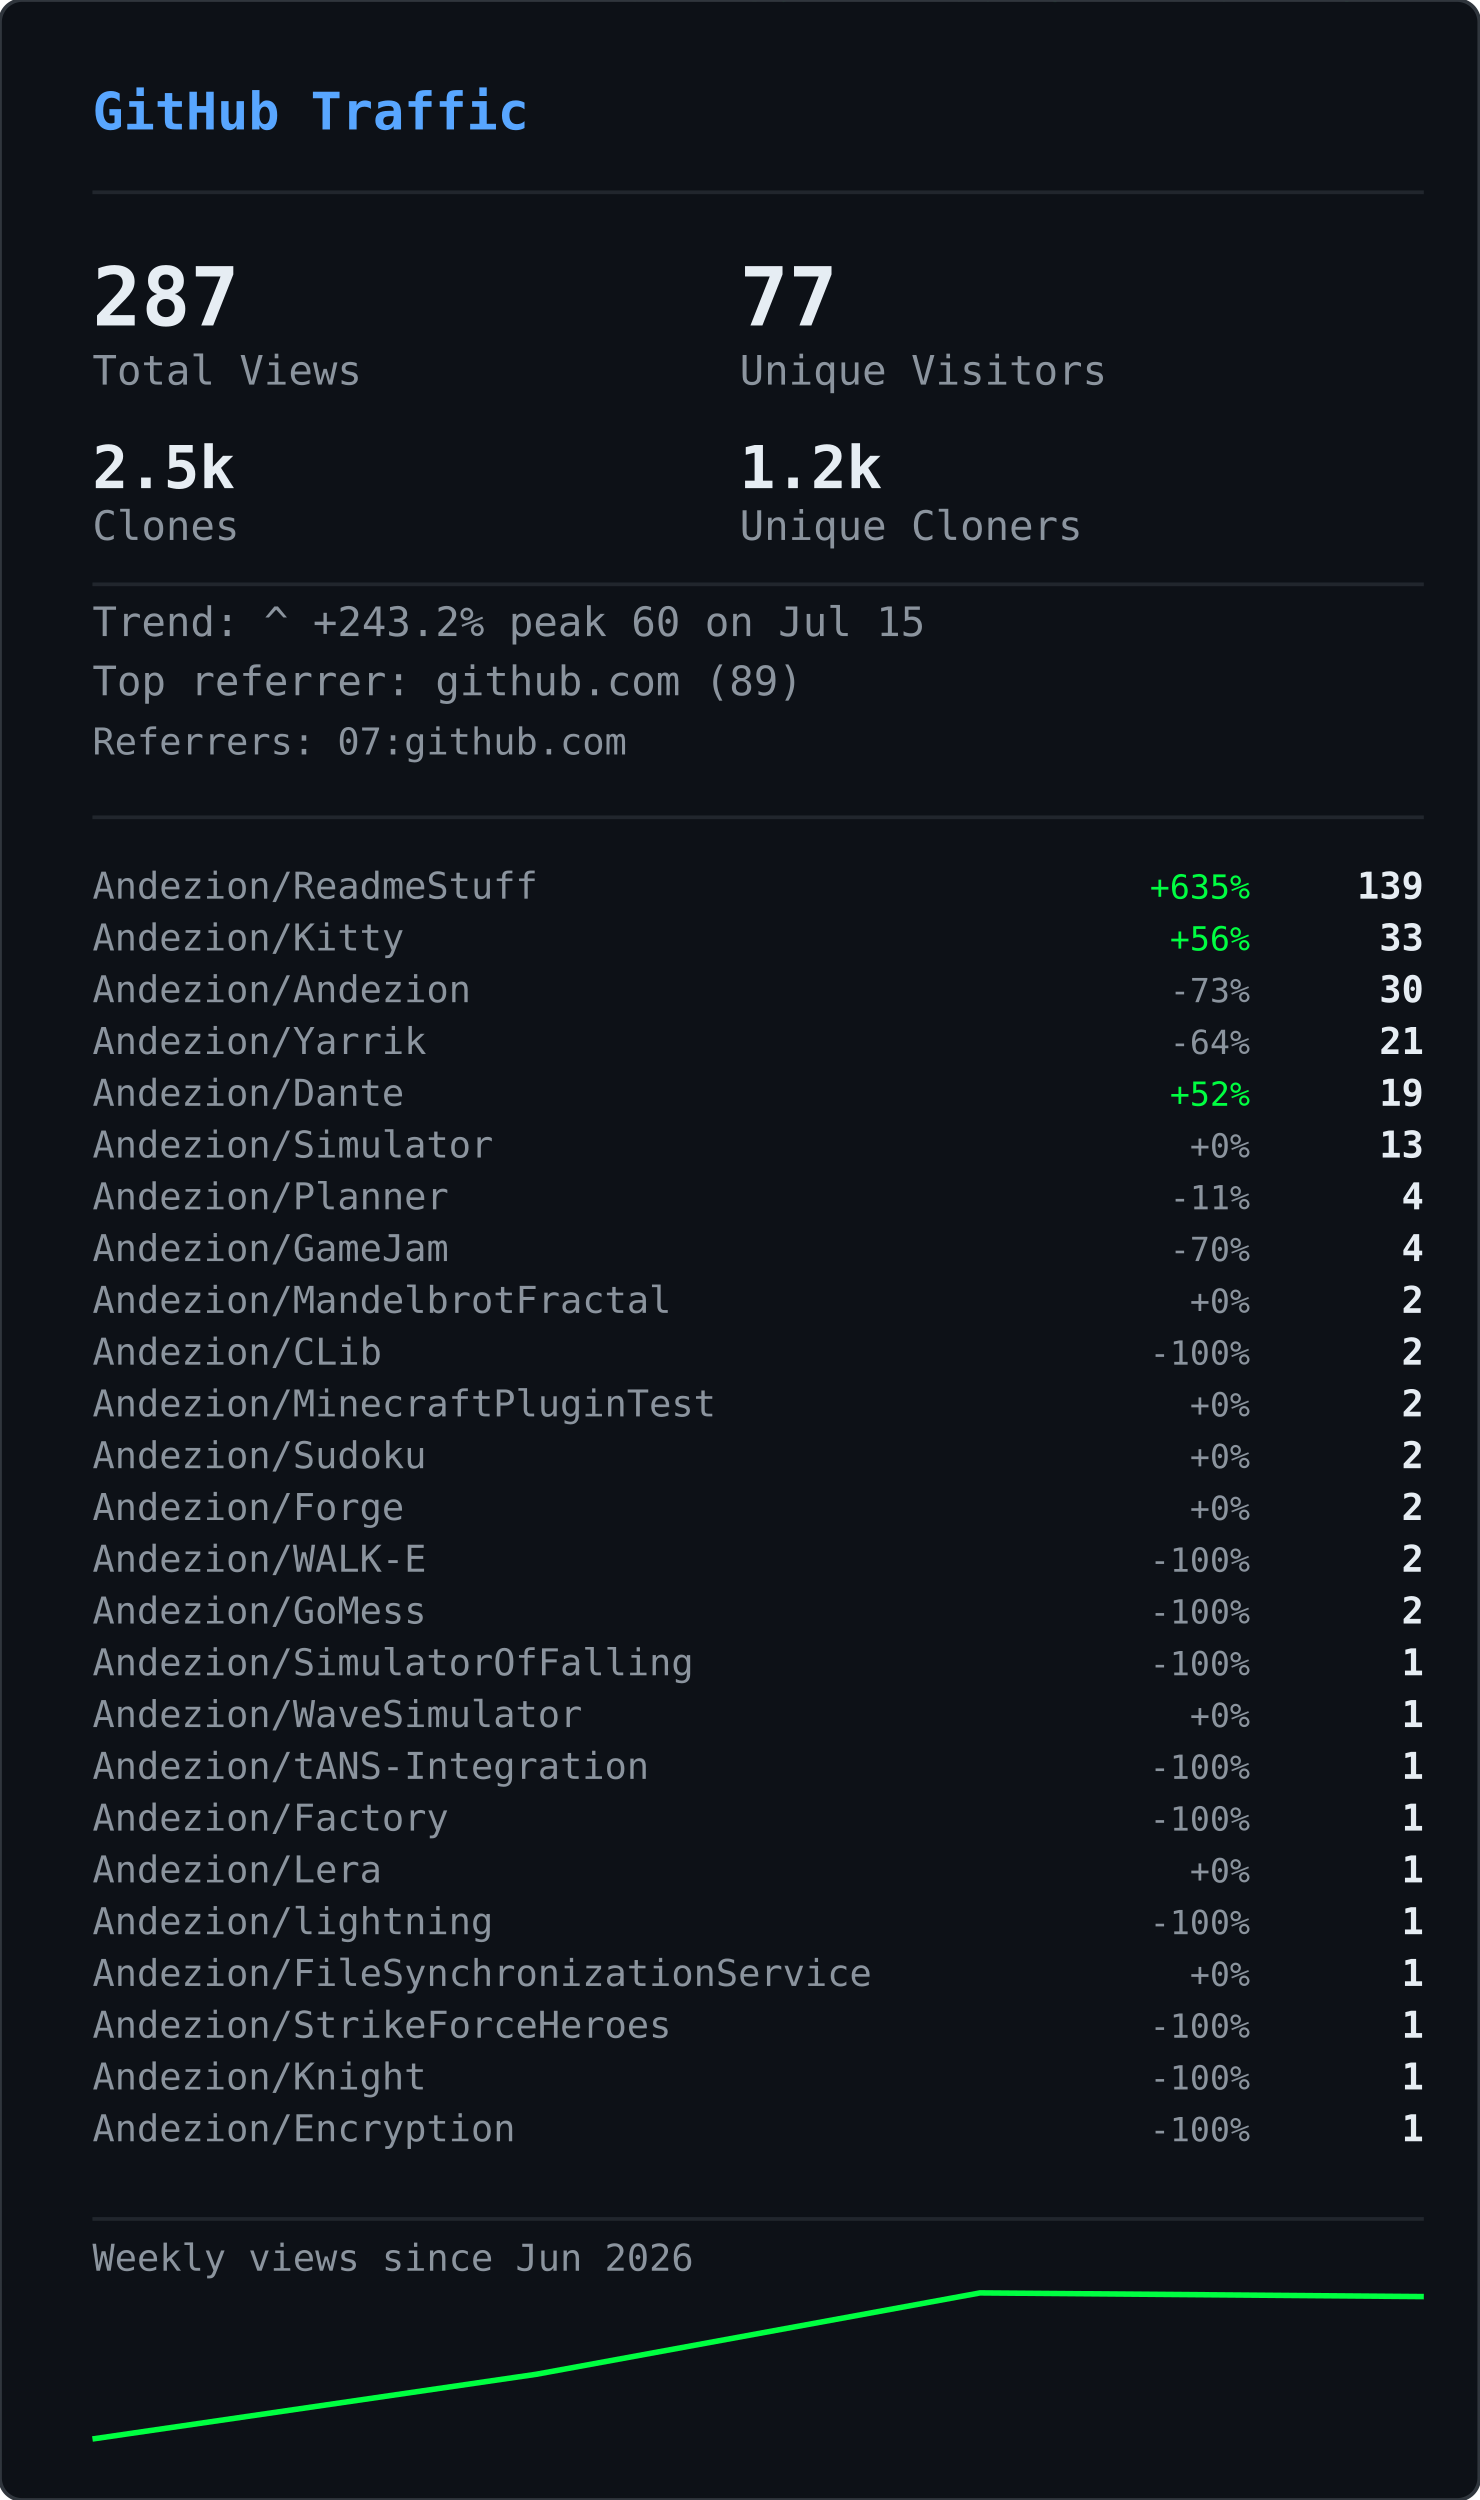
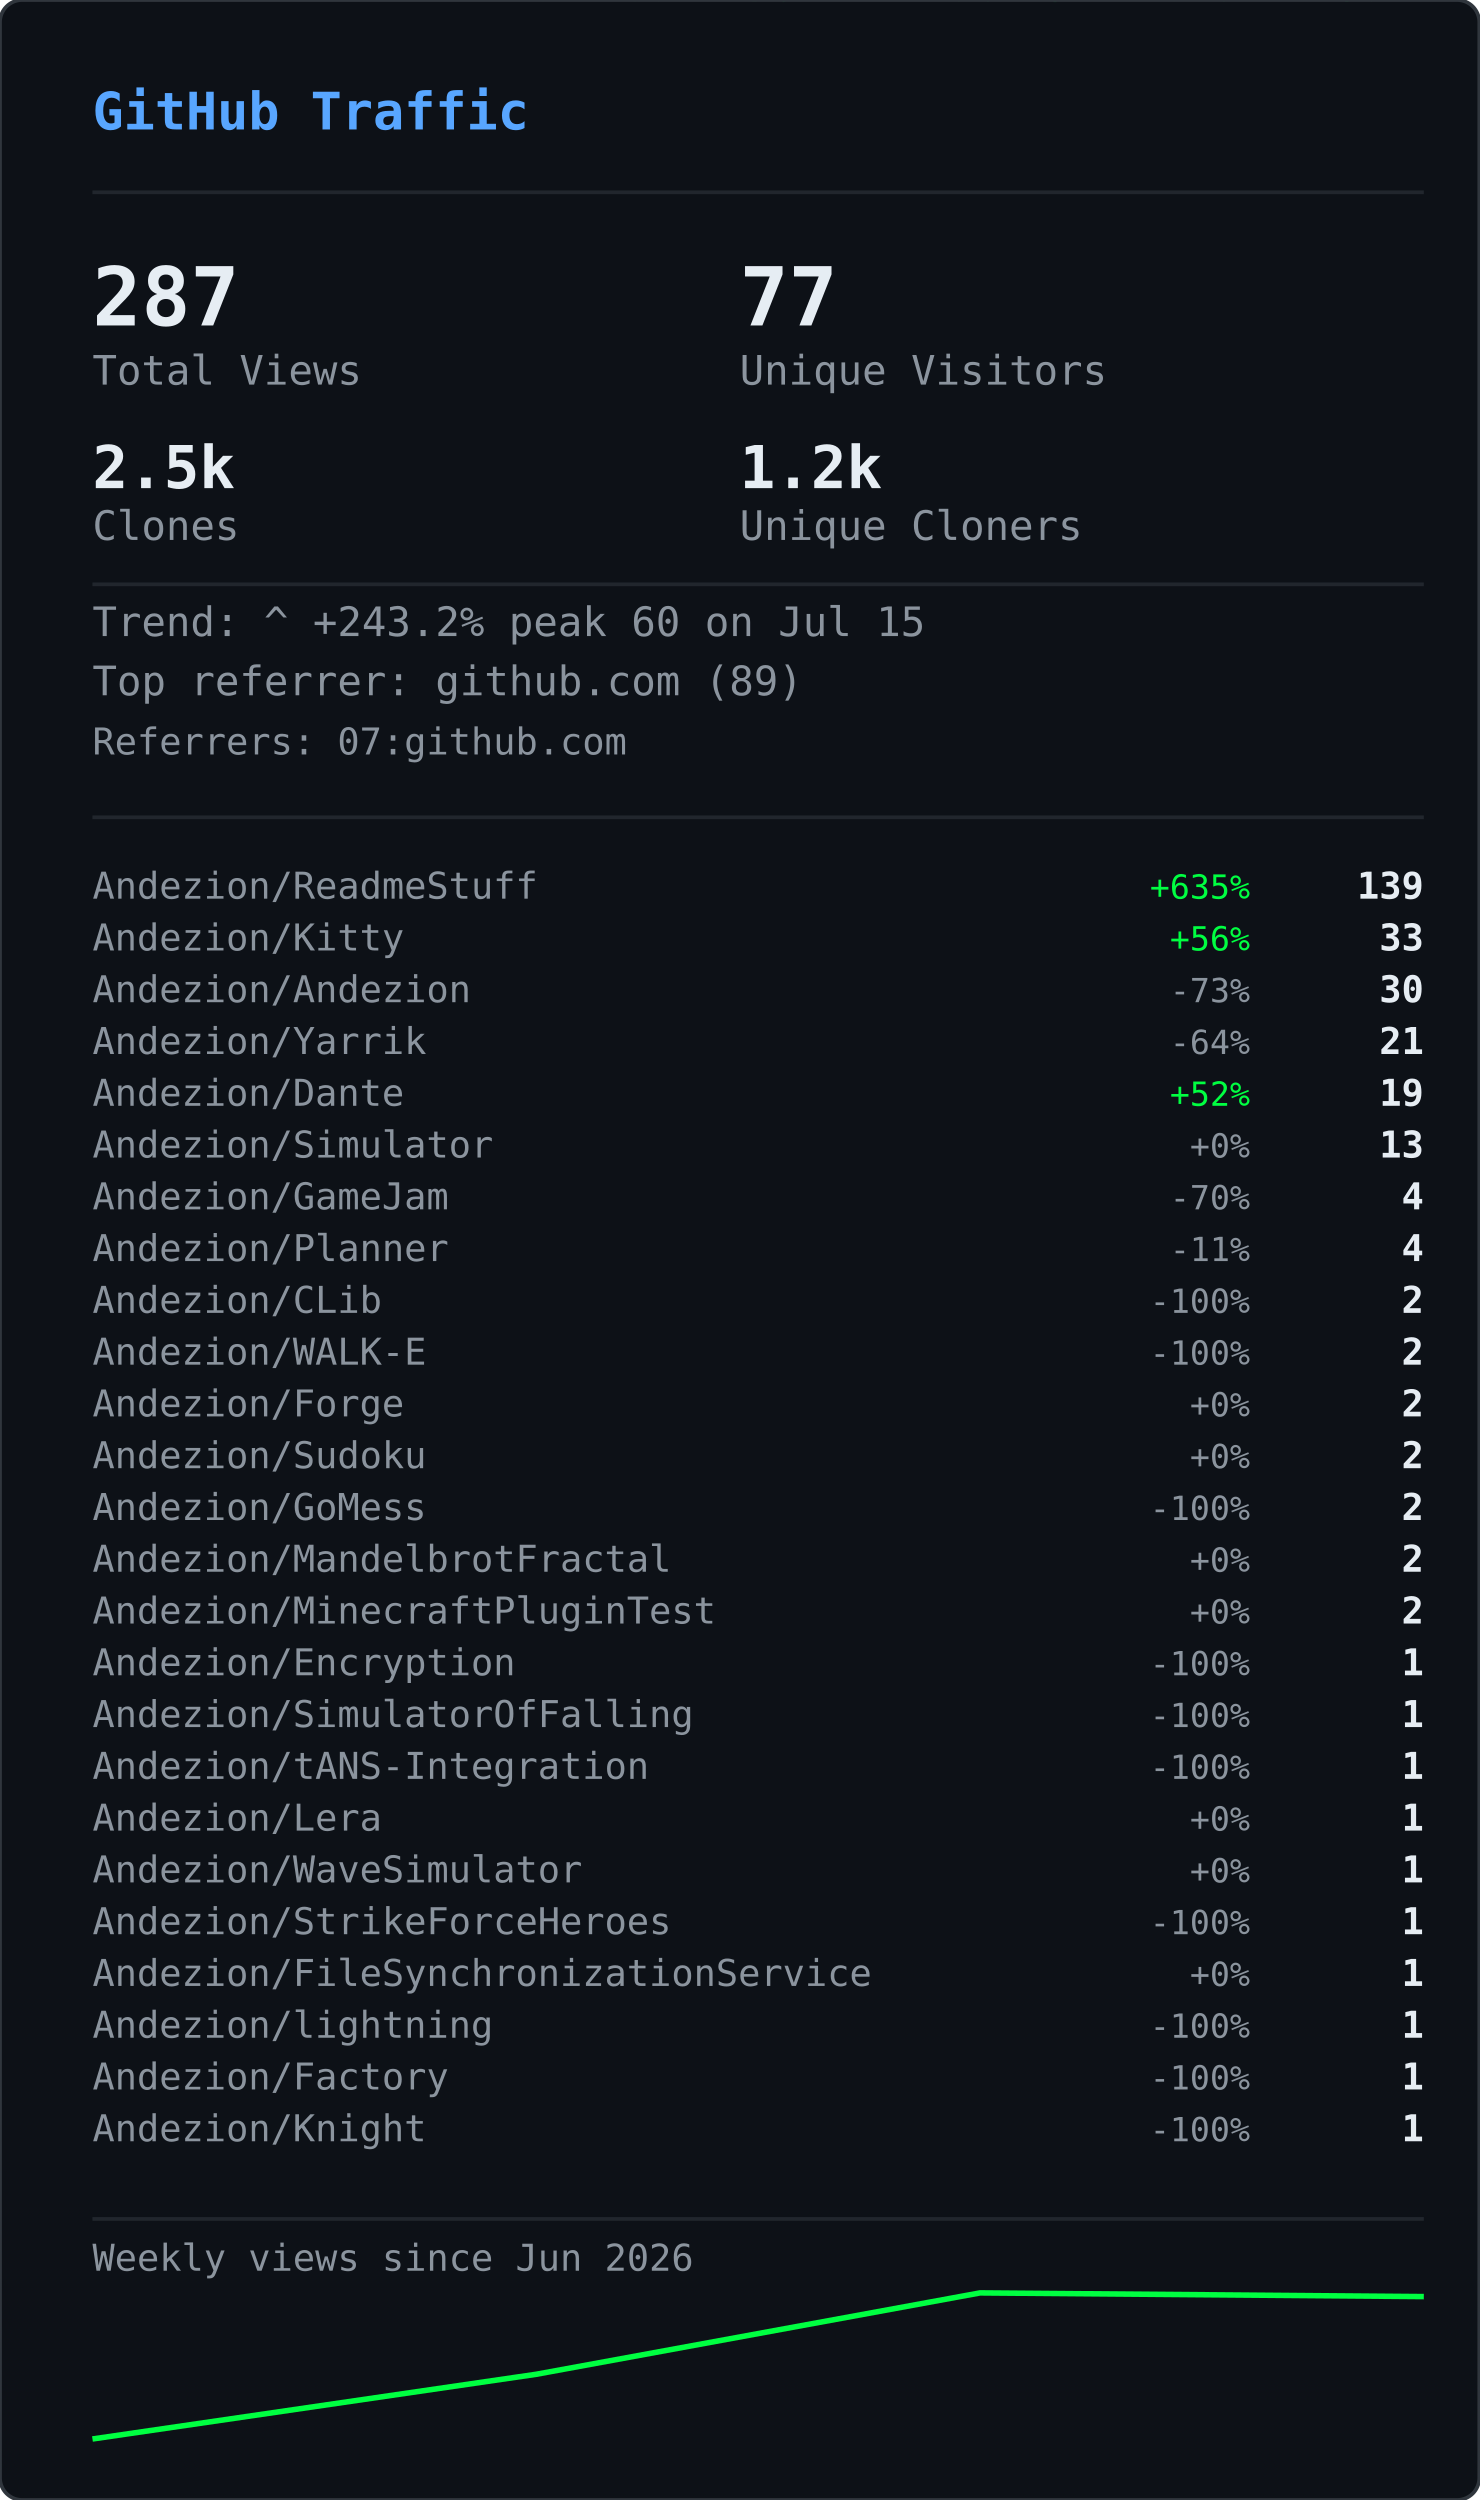
<svg xmlns="http://www.w3.org/2000/svg" width="400" height="676" viewBox="0 0 400 676">
  <defs>
    <clipPath id="gvs-clip">
      <rect width="400" height="676" rx="6" />
    </clipPath>
  </defs>
  <rect width="400" height="676" rx="6" fill="#0d1117" />
  <g clip-path="url(#gvs-clip)">
    <g opacity="0.22">
      <style>@keyframes gvs0{from{transform:translateY(-88px)}to{transform:translateY(690px)}}@keyframes gvs1{from{transform:translateY(-46px)}to{transform:translateY(690px)}}@keyframes gvs2{from{transform:translateY(-46px)}to{transform:translateY(690px)}}@keyframes gvs3{from{transform:translateY(-46px)}to{transform:translateY(690px)}}@keyframes gvs4{from{transform:translateY(-46px)}to{transform:translateY(690px)}}@keyframes gvs5{from{transform:translateY(-46px)}to{transform:translateY(690px)}}@keyframes gvs6{from{transform:translateY(-46px)}to{transform:translateY(690px)}}@keyframes gvs7{from{transform:translateY(-46px)}to{transform:translateY(690px)}}@keyframes gvs8{from{transform:translateY(-46px)}to{transform:translateY(690px)}}@keyframes gvs9{from{transform:translateY(-46px)}to{transform:translateY(690px)}}@keyframes gvs10{from{transform:translateY(-46px)}to{transform:translateY(690px)}}@keyframes gvs11{from{transform:translateY(-46px)}to{transform:translateY(690px)}}@keyframes gvs12{from{transform:translateY(-46px)}to{transform:translateY(690px)}}@keyframes gvs13{from{transform:translateY(-46px)}to{transform:translateY(690px)}}@keyframes gvs14{from{transform:translateY(-46px)}to{transform:translateY(690px)}}@keyframes gvs15{from{transform:translateY(-46px)}to{transform:translateY(690px)}}@keyframes gvs16{from{transform:translateY(-46px)}to{transform:translateY(690px)}}@keyframes gvs17{from{transform:translateY(-46px)}to{transform:translateY(690px)}}@keyframes gvs18{from{transform:translateY(-46px)}to{transform:translateY(690px)}}@keyframes gvs19{from{transform:translateY(-46px)}to{transform:translateY(690px)}}@keyframes gvs20{from{transform:translateY(-46px)}to{transform:translateY(690px)}}@keyframes gvs21{from{transform:translateY(-46px)}to{transform:translateY(690px)}}@keyframes gvs22{from{transform:translateY(-46px)}to{transform:translateY(690px)}}@keyframes gvs23{from{transform:translateY(-46px)}to{transform:translateY(690px)}}@keyframes gvs24{from{transform:translateY(-46px)}to{transform:translateY(690px)}}@keyframes gvs25{from{transform:translateY(-46px)}to{transform:translateY(690px)}}@keyframes gvs26{from{transform:translateY(-46px)}to{transform:translateY(690px)}}@keyframes gvs27{from{transform:translateY(-46px)}to{transform:translateY(690px)}}@keyframes gvs28{from{transform:translateY(-46px)}to{transform:translateY(690px)}}@keyframes gvs29{from{transform:translateY(-46px)}to{transform:translateY(690px)}}</style>
      <g style="animation:gvs0 1.67s linear infinite;animation-delay:-0.05s">
        <text x="296" y="0" font-family="monospace" font-size="12" fill="#00ff41">0</text>
        <text x="296" y="-14" font-family="monospace" font-size="12" fill="#00ff41" opacity="0.86">ﾂ</text>
        <text x="296" y="-28" font-family="monospace" font-size="12" fill="#00ff41" opacity="0.71">ｯ</text>
        <text x="296" y="-42" font-family="monospace" font-size="12" fill="#00ff41" opacity="0.57">ﾊ</text>
        <text x="296" y="-56" font-family="monospace" font-size="12" fill="#00ff41" opacity="0.43">ﾃ</text>
        <text x="296" y="-70" font-family="monospace" font-size="12" fill="#00ff41" opacity="0.29">ﾕ</text>
        <text x="296" y="-84" font-family="monospace" font-size="12" fill="#00ff41" opacity="0.14">ﾂ</text>
      </g>
      <g style="animation:gvs1 2.72s linear infinite;animation-delay:-1.68s">
        <text x="265" y="0" font-family="monospace" font-size="12" fill="#00ff41">ﾗ</text>
        <text x="265" y="-14" font-family="monospace" font-size="12" fill="#00ff41" opacity="0.75">ﾁ</text>
        <text x="265" y="-28" font-family="monospace" font-size="12" fill="#00ff41" opacity="0.50">ﾂ</text>
        <text x="265" y="-42" font-family="monospace" font-size="12" fill="#00ff41" opacity="0.25">ｳ</text>
      </g>
      <g style="animation:gvs2 3.03s linear infinite;animation-delay:-1.66s">
        <text x="209" y="0" font-family="monospace" font-size="12" fill="#00ff41">ｬ</text>
        <text x="209" y="-14" font-family="monospace" font-size="12" fill="#00ff41" opacity="0.75">ﾘ</text>
        <text x="209" y="-28" font-family="monospace" font-size="12" fill="#00ff41" opacity="0.50">1</text>
        <text x="209" y="-42" font-family="monospace" font-size="12" fill="#00ff41" opacity="0.25">ｬ</text>
      </g>
      <g style="animation:gvs3 2.69s linear infinite;animation-delay:-1.87s">
        <text x="281" y="0" font-family="monospace" font-size="12" fill="#00ff41">ｮ</text>
        <text x="281" y="-14" font-family="monospace" font-size="12" fill="#00ff41" opacity="0.75">ｴ</text>
        <text x="281" y="-28" font-family="monospace" font-size="12" fill="#00ff41" opacity="0.50">0</text>
        <text x="281" y="-42" font-family="monospace" font-size="12" fill="#00ff41" opacity="0.25">1</text>
      </g>
      <g style="animation:gvs4 2.88s linear infinite;animation-delay:-1.34s">
        <text x="353" y="0" font-family="monospace" font-size="12" fill="#00ff41">ｽ</text>
        <text x="353" y="-14" font-family="monospace" font-size="12" fill="#00ff41" opacity="0.75">4</text>
        <text x="353" y="-28" font-family="monospace" font-size="12" fill="#00ff41" opacity="0.50">ﾔ</text>
        <text x="353" y="-42" font-family="monospace" font-size="12" fill="#00ff41" opacity="0.25">5</text>
      </g>
      <g style="animation:gvs5 3.05s linear infinite;animation-delay:-2.98s">
        <text x="169" y="0" font-family="monospace" font-size="12" fill="#00ff41">ﾏ</text>
        <text x="169" y="-14" font-family="monospace" font-size="12" fill="#00ff41" opacity="0.75">ｮ</text>
        <text x="169" y="-28" font-family="monospace" font-size="12" fill="#00ff41" opacity="0.50">ｧ</text>
        <text x="169" y="-42" font-family="monospace" font-size="12" fill="#00ff41" opacity="0.25">ｩ</text>
      </g>
      <g style="animation:gvs6 3.03s linear infinite;animation-delay:-1.35s">
        <text x="113" y="0" font-family="monospace" font-size="12" fill="#00ff41">4</text>
        <text x="113" y="-14" font-family="monospace" font-size="12" fill="#00ff41" opacity="0.75">ﾈ</text>
        <text x="113" y="-28" font-family="monospace" font-size="12" fill="#00ff41" opacity="0.50">ｼ</text>
        <text x="113" y="-42" font-family="monospace" font-size="12" fill="#00ff41" opacity="0.25">ﾖ</text>
      </g>
      <g style="animation:gvs7 2.40s linear infinite;animation-delay:-0.96s">
        <text x="313" y="0" font-family="monospace" font-size="12" fill="#00ff41">ﾐ</text>
        <text x="313" y="-14" font-family="monospace" font-size="12" fill="#00ff41" opacity="0.75">0</text>
        <text x="313" y="-28" font-family="monospace" font-size="12" fill="#00ff41" opacity="0.50">ﾁ</text>
        <text x="313" y="-42" font-family="monospace" font-size="12" fill="#00ff41" opacity="0.25">ﾊ</text>
      </g>
      <g style="animation:gvs8 2.71s linear infinite;animation-delay:-1.26s">
        <text x="129" y="0" font-family="monospace" font-size="12" fill="#00ff41">ｾ</text>
        <text x="129" y="-14" font-family="monospace" font-size="12" fill="#00ff41" opacity="0.75">ｿ</text>
        <text x="129" y="-28" font-family="monospace" font-size="12" fill="#00ff41" opacity="0.50">ｧ</text>
        <text x="129" y="-42" font-family="monospace" font-size="12" fill="#00ff41" opacity="0.25">ﾐ</text>
      </g>
      <g style="animation:gvs9 3.12s linear infinite;animation-delay:-1.28s">
        <text x="201" y="0" font-family="monospace" font-size="12" fill="#00ff41">ｫ</text>
        <text x="201" y="-14" font-family="monospace" font-size="12" fill="#00ff41" opacity="0.75">ﾕ</text>
        <text x="201" y="-28" font-family="monospace" font-size="12" fill="#00ff41" opacity="0.50">ﾛ</text>
        <text x="201" y="-42" font-family="monospace" font-size="12" fill="#00ff41" opacity="0.25">ﾀ</text>
      </g>
      <g style="animation:gvs10 2.42s linear infinite;animation-delay:-0.51s">
        <text x="273" y="0" font-family="monospace" font-size="12" fill="#00ff41">ｭ</text>
        <text x="273" y="-14" font-family="monospace" font-size="12" fill="#00ff41" opacity="0.75">ﾏ</text>
        <text x="273" y="-28" font-family="monospace" font-size="12" fill="#00ff41" opacity="0.50">1</text>
        <text x="273" y="-42" font-family="monospace" font-size="12" fill="#00ff41" opacity="0.25">7</text>
      </g>
      <g style="animation:gvs11 1.93s linear infinite;animation-delay:-1.90s">
        <text x="89" y="0" font-family="monospace" font-size="12" fill="#00ff41">ｶ</text>
        <text x="89" y="-14" font-family="monospace" font-size="12" fill="#00ff41" opacity="0.75">ﾛ</text>
        <text x="89" y="-28" font-family="monospace" font-size="12" fill="#00ff41" opacity="0.50">ﾉ</text>
        <text x="89" y="-42" font-family="monospace" font-size="12" fill="#00ff41" opacity="0.25">ﾎ</text>
      </g>
      <g style="animation:gvs12 2.03s linear infinite;animation-delay:-0.87s">
        <text x="33" y="0" font-family="monospace" font-size="12" fill="#00ff41">3</text>
        <text x="33" y="-14" font-family="monospace" font-size="12" fill="#00ff41" opacity="0.75">ｵ</text>
        <text x="33" y="-28" font-family="monospace" font-size="12" fill="#00ff41" opacity="0.50">ﾑ</text>
        <text x="33" y="-42" font-family="monospace" font-size="12" fill="#00ff41" opacity="0.25">0</text>
      </g>
      <g style="animation:gvs13 1.99s linear infinite;animation-delay:-0.99s">
        <text x="361" y="0" font-family="monospace" font-size="12" fill="#00ff41">ｵ</text>
        <text x="361" y="-14" font-family="monospace" font-size="12" fill="#00ff41" opacity="0.75">1</text>
        <text x="361" y="-28" font-family="monospace" font-size="12" fill="#00ff41" opacity="0.50">ﾄ</text>
        <text x="361" y="-42" font-family="monospace" font-size="12" fill="#00ff41" opacity="0.25">ﾄ</text>
      </g>
      <g style="animation:gvs14 1.69s linear infinite;animation-delay:-1.24s">
        <text x="177" y="0" font-family="monospace" font-size="12" fill="#00ff41">ﾒ</text>
        <text x="177" y="-14" font-family="monospace" font-size="12" fill="#00ff41" opacity="0.75">ﾓ</text>
        <text x="177" y="-28" font-family="monospace" font-size="12" fill="#00ff41" opacity="0.50">ﾝ</text>
        <text x="177" y="-42" font-family="monospace" font-size="12" fill="#00ff41" opacity="0.25">ﾔ</text>
      </g>
      <g style="animation:gvs15 3.00s linear infinite;animation-delay:-1.14s">
        <text x="249" y="0" font-family="monospace" font-size="12" fill="#00ff41">7</text>
        <text x="249" y="-14" font-family="monospace" font-size="12" fill="#00ff41" opacity="0.75">ｿ</text>
        <text x="249" y="-28" font-family="monospace" font-size="12" fill="#00ff41" opacity="0.50">8</text>
        <text x="249" y="-42" font-family="monospace" font-size="12" fill="#00ff41" opacity="0.25">ﾜ</text>
      </g>
      <g style="animation:gvs16 3.08s linear infinite;animation-delay:-0.54s">
        <text x="321" y="0" font-family="monospace" font-size="12" fill="#00ff41">3</text>
        <text x="321" y="-14" font-family="monospace" font-size="12" fill="#00ff41" opacity="0.75">ｹ</text>
        <text x="321" y="-28" font-family="monospace" font-size="12" fill="#00ff41" opacity="0.50">ﾑ</text>
        <text x="321" y="-42" font-family="monospace" font-size="12" fill="#00ff41" opacity="0.25">ｱ</text>
      </g>
      <g style="animation:gvs17 2.12s linear infinite;animation-delay:-2.03s">
        <text x="265" y="0" font-family="monospace" font-size="12" fill="#00ff41">ｹ</text>
        <text x="265" y="-14" font-family="monospace" font-size="12" fill="#00ff41" opacity="0.75">2</text>
        <text x="265" y="-28" font-family="monospace" font-size="12" fill="#00ff41" opacity="0.50">ｬ</text>
        <text x="265" y="-42" font-family="monospace" font-size="12" fill="#00ff41" opacity="0.25">ﾉ</text>
      </g>
      <g style="animation:gvs18 1.96s linear infinite;animation-delay:-0.15s">
        <text x="81" y="0" font-family="monospace" font-size="12" fill="#00ff41">ﾋ</text>
        <text x="81" y="-14" font-family="monospace" font-size="12" fill="#00ff41" opacity="0.75">ｼ</text>
        <text x="81" y="-28" font-family="monospace" font-size="12" fill="#00ff41" opacity="0.50">ﾀ</text>
        <text x="81" y="-42" font-family="monospace" font-size="12" fill="#00ff41" opacity="0.25">ﾀ</text>
      </g>
      <g style="animation:gvs19 2.67s linear infinite;animation-delay:-1.19s">
        <text x="25" y="0" font-family="monospace" font-size="12" fill="#00ff41">9</text>
        <text x="25" y="-14" font-family="monospace" font-size="12" fill="#00ff41" opacity="0.75">ﾈ</text>
        <text x="25" y="-28" font-family="monospace" font-size="12" fill="#00ff41" opacity="0.50">ﾃ</text>
        <text x="25" y="-42" font-family="monospace" font-size="12" fill="#00ff41" opacity="0.25">ﾆ</text>
      </g>
      <g style="animation:gvs20 1.99s linear infinite;animation-delay:-1.62s">
        <text x="225" y="0" font-family="monospace" font-size="12" fill="#00ff41">6</text>
        <text x="225" y="-14" font-family="monospace" font-size="12" fill="#00ff41" opacity="0.75">ﾁ</text>
        <text x="225" y="-28" font-family="monospace" font-size="12" fill="#00ff41" opacity="0.50">ﾉ</text>
        <text x="225" y="-42" font-family="monospace" font-size="12" fill="#00ff41" opacity="0.25">ﾐ</text>
      </g>
      <g style="animation:gvs21 3.11s linear infinite;animation-delay:-0.23s">
        <text x="169" y="0" font-family="monospace" font-size="12" fill="#00ff41">ﾎ</text>
        <text x="169" y="-14" font-family="monospace" font-size="12" fill="#00ff41" opacity="0.75">ﾖ</text>
        <text x="169" y="-28" font-family="monospace" font-size="12" fill="#00ff41" opacity="0.50">ｦ</text>
        <text x="169" y="-42" font-family="monospace" font-size="12" fill="#00ff41" opacity="0.25">8</text>
      </g>
      <g style="animation:gvs22 2.01s linear infinite;animation-delay:-1.99s">
        <text x="369" y="0" font-family="monospace" font-size="12" fill="#00ff41">ﾂ</text>
        <text x="369" y="-14" font-family="monospace" font-size="12" fill="#00ff41" opacity="0.75">ｿ</text>
        <text x="369" y="-28" font-family="monospace" font-size="12" fill="#00ff41" opacity="0.50">ﾄ</text>
        <text x="369" y="-42" font-family="monospace" font-size="12" fill="#00ff41" opacity="0.25">ｿ</text>
      </g>
      <g style="animation:gvs23 1.90s linear infinite;animation-delay:-0.11s">
        <text x="185" y="0" font-family="monospace" font-size="12" fill="#00ff41">ﾍ</text>
        <text x="185" y="-14" font-family="monospace" font-size="12" fill="#00ff41" opacity="0.75">ｲ</text>
        <text x="185" y="-28" font-family="monospace" font-size="12" fill="#00ff41" opacity="0.50">ﾔ</text>
        <text x="185" y="-42" font-family="monospace" font-size="12" fill="#00ff41" opacity="0.25">ｱ</text>
      </g>
      <g style="animation:gvs24 2.10s linear infinite;animation-delay:-1.65s">
        <text x="257" y="0" font-family="monospace" font-size="12" fill="#00ff41">ｳ</text>
        <text x="257" y="-14" font-family="monospace" font-size="12" fill="#00ff41" opacity="0.75">ｶ</text>
        <text x="257" y="-28" font-family="monospace" font-size="12" fill="#00ff41" opacity="0.50">ﾝ</text>
        <text x="257" y="-42" font-family="monospace" font-size="12" fill="#00ff41" opacity="0.25">7</text>
      </g>
      <g style="animation:gvs25 1.60s linear infinite;animation-delay:-1.24s">
        <text x="329" y="0" font-family="monospace" font-size="12" fill="#00ff41">ｧ</text>
        <text x="329" y="-14" font-family="monospace" font-size="12" fill="#00ff41" opacity="0.75">0</text>
        <text x="329" y="-28" font-family="monospace" font-size="12" fill="#00ff41" opacity="0.50">ｩ</text>
        <text x="329" y="-42" font-family="monospace" font-size="12" fill="#00ff41" opacity="0.25">6</text>
      </g>
      <g style="animation:gvs26 1.99s linear infinite;animation-delay:-1.57s">
        <text x="145" y="0" font-family="monospace" font-size="12" fill="#00ff41">ﾁ</text>
        <text x="145" y="-14" font-family="monospace" font-size="12" fill="#00ff41" opacity="0.75">0</text>
        <text x="145" y="-28" font-family="monospace" font-size="12" fill="#00ff41" opacity="0.50">ﾂ</text>
        <text x="145" y="-42" font-family="monospace" font-size="12" fill="#00ff41" opacity="0.25">6</text>
      </g>
      <g style="animation:gvs27 2.09s linear infinite;animation-delay:-1.30s">
        <text x="89" y="0" font-family="monospace" font-size="12" fill="#00ff41">ﾉ</text>
        <text x="89" y="-14" font-family="monospace" font-size="12" fill="#00ff41" opacity="0.75">1</text>
        <text x="89" y="-28" font-family="monospace" font-size="12" fill="#00ff41" opacity="0.50">5</text>
        <text x="89" y="-42" font-family="monospace" font-size="12" fill="#00ff41" opacity="0.25">ﾔ</text>
      </g>
      <g style="animation:gvs28 1.71s linear infinite;animation-delay:-0.96s">
        <text x="33" y="0" font-family="monospace" font-size="12" fill="#00ff41">ｱ</text>
        <text x="33" y="-14" font-family="monospace" font-size="12" fill="#00ff41" opacity="0.75">7</text>
        <text x="33" y="-28" font-family="monospace" font-size="12" fill="#00ff41" opacity="0.50">ﾝ</text>
        <text x="33" y="-42" font-family="monospace" font-size="12" fill="#00ff41" opacity="0.25">ｫ</text>
      </g>
      <g style="animation:gvs29 2.08s linear infinite;animation-delay:-1.95s">
        <text x="361" y="0" font-family="monospace" font-size="12" fill="#00ff41">ﾈ</text>
        <text x="361" y="-14" font-family="monospace" font-size="12" fill="#00ff41" opacity="0.75">3</text>
        <text x="361" y="-28" font-family="monospace" font-size="12" fill="#00ff41" opacity="0.50">5</text>
        <text x="361" y="-42" font-family="monospace" font-size="12" fill="#00ff41" opacity="0.25">ﾐ</text>
      </g>
    </g>
  </g>
  <rect width="400" height="676" rx="6" fill="none" stroke="#30363d" stroke-width="1" />
  <text x="25" y="35" font-family="monospace" font-size="14" font-weight="600" fill="#58a6ff">GitHub Traffic</text>
  <line x1="25" y1="52" x2="385" y2="52" stroke="#21262d" stroke-width="1" />
  <text x="25" y="88" font-family="monospace" font-size="22" font-weight="700" fill="#e6edf3">287</text>
  <text x="25" y="104" font-family="monospace" font-size="11" fill="#8b949e">Total Views</text>
  <text x="200" y="88" font-family="monospace" font-size="22" font-weight="700" fill="#e6edf3">77</text>
  <text x="200" y="104" font-family="monospace" font-size="11" fill="#8b949e">Unique Visitors</text>
  <text x="25" y="132" font-family="monospace" font-size="16" font-weight="700" fill="#e6edf3">2.5k</text>
  <text x="25" y="146" font-family="monospace" font-size="11" fill="#8b949e">Clones</text>
  <text x="200" y="132" font-family="monospace" font-size="16" font-weight="700" fill="#e6edf3">1.2k</text>
  <text x="200" y="146" font-family="monospace" font-size="11" fill="#8b949e">Unique Cloners</text>
  <line x1="25" y1="158" x2="385" y2="158" stroke="#21262d" stroke-width="1" />
  <text x="25" y="172" font-family="monospace" font-size="11" fill="#8b949e">Trend: ^ +243.2%  peak 60 on Jul 15</text>
  <text x="25" y="188" font-family="monospace" font-size="11" fill="#8b949e">Top referrer: github.com (89)</text>
  <text x="25" y="204" font-family="monospace" font-size="10" fill="#8b949e">Referrers: 07:github.com</text>
  <line x1="25" y1="221" x2="385" y2="221" stroke="#21262d" stroke-width="1" />
  <text x="25" y="243" font-family="monospace" font-size="10" fill="#8b949e">Andezion/ReadmeStuff</text>
  <text x="338" y="243" font-family="monospace" font-size="9" fill="#00ff41" text-anchor="end">+635%</text>
  <text x="385" y="243" font-family="monospace" font-size="10" font-weight="600" fill="#e6edf3" text-anchor="end">139</text>
  <text x="25" y="257" font-family="monospace" font-size="10" fill="#8b949e">Andezion/Kitty</text>
  <text x="338" y="257" font-family="monospace" font-size="9" fill="#00ff41" text-anchor="end">+56%</text>
  <text x="385" y="257" font-family="monospace" font-size="10" font-weight="600" fill="#e6edf3" text-anchor="end">33</text>
  <text x="25" y="271" font-family="monospace" font-size="10" fill="#8b949e">Andezion/Andezion</text>
  <text x="338" y="271" font-family="monospace" font-size="9" fill="#8b949e" text-anchor="end">-73%</text>
  <text x="385" y="271" font-family="monospace" font-size="10" font-weight="600" fill="#e6edf3" text-anchor="end">30</text>
  <text x="25" y="285" font-family="monospace" font-size="10" fill="#8b949e">Andezion/Yarrik</text>
  <text x="338" y="285" font-family="monospace" font-size="9" fill="#8b949e" text-anchor="end">-64%</text>
  <text x="385" y="285" font-family="monospace" font-size="10" font-weight="600" fill="#e6edf3" text-anchor="end">21</text>
  <text x="25" y="299" font-family="monospace" font-size="10" fill="#8b949e">Andezion/Dante</text>
  <text x="338" y="299" font-family="monospace" font-size="9" fill="#00ff41" text-anchor="end">+52%</text>
  <text x="385" y="299" font-family="monospace" font-size="10" font-weight="600" fill="#e6edf3" text-anchor="end">19</text>
  <text x="25" y="313" font-family="monospace" font-size="10" fill="#8b949e">Andezion/Simulator</text>
  <text x="338" y="313" font-family="monospace" font-size="9" fill="#8b949e" text-anchor="end">+0%</text>
  <text x="385" y="313" font-family="monospace" font-size="10" font-weight="600" fill="#e6edf3" text-anchor="end">13</text>
-   <text x="25" y="327" font-family="monospace" font-size="10" fill="#8b949e">Andezion/Planner</text>
-   <text x="338" y="327" font-family="monospace" font-size="9" fill="#8b949e" text-anchor="end">-11%</text>
+   <text x="25" y="327" font-family="monospace" font-size="10" fill="#8b949e">Andezion/GameJam</text>
+   <text x="338" y="327" font-family="monospace" font-size="9" fill="#8b949e" text-anchor="end">-70%</text>
  <text x="385" y="327" font-family="monospace" font-size="10" font-weight="600" fill="#e6edf3" text-anchor="end">4</text>
-   <text x="25" y="341" font-family="monospace" font-size="10" fill="#8b949e">Andezion/GameJam</text>
-   <text x="338" y="341" font-family="monospace" font-size="9" fill="#8b949e" text-anchor="end">-70%</text>
+   <text x="25" y="341" font-family="monospace" font-size="10" fill="#8b949e">Andezion/Planner</text>
+   <text x="338" y="341" font-family="monospace" font-size="9" fill="#8b949e" text-anchor="end">-11%</text>
  <text x="385" y="341" font-family="monospace" font-size="10" font-weight="600" fill="#e6edf3" text-anchor="end">4</text>
-   <text x="25" y="355" font-family="monospace" font-size="10" fill="#8b949e">Andezion/MandelbrotFractal</text>
-   <text x="338" y="355" font-family="monospace" font-size="9" fill="#8b949e" text-anchor="end">+0%</text>
+   <text x="25" y="355" font-family="monospace" font-size="10" fill="#8b949e">Andezion/CLib</text>
+   <text x="338" y="355" font-family="monospace" font-size="9" fill="#8b949e" text-anchor="end">-100%</text>
  <text x="385" y="355" font-family="monospace" font-size="10" font-weight="600" fill="#e6edf3" text-anchor="end">2</text>
-   <text x="25" y="369" font-family="monospace" font-size="10" fill="#8b949e">Andezion/CLib</text>
+   <text x="25" y="369" font-family="monospace" font-size="10" fill="#8b949e">Andezion/WALK-E</text>
  <text x="338" y="369" font-family="monospace" font-size="9" fill="#8b949e" text-anchor="end">-100%</text>
  <text x="385" y="369" font-family="monospace" font-size="10" font-weight="600" fill="#e6edf3" text-anchor="end">2</text>
-   <text x="25" y="383" font-family="monospace" font-size="10" fill="#8b949e">Andezion/MinecraftPluginTest</text>
+   <text x="25" y="383" font-family="monospace" font-size="10" fill="#8b949e">Andezion/Forge</text>
  <text x="338" y="383" font-family="monospace" font-size="9" fill="#8b949e" text-anchor="end">+0%</text>
  <text x="385" y="383" font-family="monospace" font-size="10" font-weight="600" fill="#e6edf3" text-anchor="end">2</text>
  <text x="25" y="397" font-family="monospace" font-size="10" fill="#8b949e">Andezion/Sudoku</text>
  <text x="338" y="397" font-family="monospace" font-size="9" fill="#8b949e" text-anchor="end">+0%</text>
  <text x="385" y="397" font-family="monospace" font-size="10" font-weight="600" fill="#e6edf3" text-anchor="end">2</text>
-   <text x="25" y="411" font-family="monospace" font-size="10" fill="#8b949e">Andezion/Forge</text>
-   <text x="338" y="411" font-family="monospace" font-size="9" fill="#8b949e" text-anchor="end">+0%</text>
+   <text x="25" y="411" font-family="monospace" font-size="10" fill="#8b949e">Andezion/GoMess</text>
+   <text x="338" y="411" font-family="monospace" font-size="9" fill="#8b949e" text-anchor="end">-100%</text>
  <text x="385" y="411" font-family="monospace" font-size="10" font-weight="600" fill="#e6edf3" text-anchor="end">2</text>
-   <text x="25" y="425" font-family="monospace" font-size="10" fill="#8b949e">Andezion/WALK-E</text>
-   <text x="338" y="425" font-family="monospace" font-size="9" fill="#8b949e" text-anchor="end">-100%</text>
+   <text x="25" y="425" font-family="monospace" font-size="10" fill="#8b949e">Andezion/MandelbrotFractal</text>
+   <text x="338" y="425" font-family="monospace" font-size="9" fill="#8b949e" text-anchor="end">+0%</text>
  <text x="385" y="425" font-family="monospace" font-size="10" font-weight="600" fill="#e6edf3" text-anchor="end">2</text>
-   <text x="25" y="439" font-family="monospace" font-size="10" fill="#8b949e">Andezion/GoMess</text>
-   <text x="338" y="439" font-family="monospace" font-size="9" fill="#8b949e" text-anchor="end">-100%</text>
+   <text x="25" y="439" font-family="monospace" font-size="10" fill="#8b949e">Andezion/MinecraftPluginTest</text>
+   <text x="338" y="439" font-family="monospace" font-size="9" fill="#8b949e" text-anchor="end">+0%</text>
  <text x="385" y="439" font-family="monospace" font-size="10" font-weight="600" fill="#e6edf3" text-anchor="end">2</text>
-   <text x="25" y="453" font-family="monospace" font-size="10" fill="#8b949e">Andezion/SimulatorOfFalling</text>
+   <text x="25" y="453" font-family="monospace" font-size="10" fill="#8b949e">Andezion/Encryption</text>
  <text x="338" y="453" font-family="monospace" font-size="9" fill="#8b949e" text-anchor="end">-100%</text>
  <text x="385" y="453" font-family="monospace" font-size="10" font-weight="600" fill="#e6edf3" text-anchor="end">1</text>
-   <text x="25" y="467" font-family="monospace" font-size="10" fill="#8b949e">Andezion/WaveSimulator</text>
-   <text x="338" y="467" font-family="monospace" font-size="9" fill="#8b949e" text-anchor="end">+0%</text>
+   <text x="25" y="467" font-family="monospace" font-size="10" fill="#8b949e">Andezion/SimulatorOfFalling</text>
+   <text x="338" y="467" font-family="monospace" font-size="9" fill="#8b949e" text-anchor="end">-100%</text>
  <text x="385" y="467" font-family="monospace" font-size="10" font-weight="600" fill="#e6edf3" text-anchor="end">1</text>
  <text x="25" y="481" font-family="monospace" font-size="10" fill="#8b949e">Andezion/tANS-Integration</text>
  <text x="338" y="481" font-family="monospace" font-size="9" fill="#8b949e" text-anchor="end">-100%</text>
  <text x="385" y="481" font-family="monospace" font-size="10" font-weight="600" fill="#e6edf3" text-anchor="end">1</text>
-   <text x="25" y="495" font-family="monospace" font-size="10" fill="#8b949e">Andezion/Factory</text>
-   <text x="338" y="495" font-family="monospace" font-size="9" fill="#8b949e" text-anchor="end">-100%</text>
+   <text x="25" y="495" font-family="monospace" font-size="10" fill="#8b949e">Andezion/Lera</text>
+   <text x="338" y="495" font-family="monospace" font-size="9" fill="#8b949e" text-anchor="end">+0%</text>
  <text x="385" y="495" font-family="monospace" font-size="10" font-weight="600" fill="#e6edf3" text-anchor="end">1</text>
-   <text x="25" y="509" font-family="monospace" font-size="10" fill="#8b949e">Andezion/Lera</text>
+   <text x="25" y="509" font-family="monospace" font-size="10" fill="#8b949e">Andezion/WaveSimulator</text>
  <text x="338" y="509" font-family="monospace" font-size="9" fill="#8b949e" text-anchor="end">+0%</text>
  <text x="385" y="509" font-family="monospace" font-size="10" font-weight="600" fill="#e6edf3" text-anchor="end">1</text>
-   <text x="25" y="523" font-family="monospace" font-size="10" fill="#8b949e">Andezion/lightning</text>
+   <text x="25" y="523" font-family="monospace" font-size="10" fill="#8b949e">Andezion/StrikeForceHeroes</text>
  <text x="338" y="523" font-family="monospace" font-size="9" fill="#8b949e" text-anchor="end">-100%</text>
  <text x="385" y="523" font-family="monospace" font-size="10" font-weight="600" fill="#e6edf3" text-anchor="end">1</text>
  <text x="25" y="537" font-family="monospace" font-size="10" fill="#8b949e">Andezion/FileSynchronizationService</text>
  <text x="338" y="537" font-family="monospace" font-size="9" fill="#8b949e" text-anchor="end">+0%</text>
  <text x="385" y="537" font-family="monospace" font-size="10" font-weight="600" fill="#e6edf3" text-anchor="end">1</text>
-   <text x="25" y="551" font-family="monospace" font-size="10" fill="#8b949e">Andezion/StrikeForceHeroes</text>
+   <text x="25" y="551" font-family="monospace" font-size="10" fill="#8b949e">Andezion/lightning</text>
  <text x="338" y="551" font-family="monospace" font-size="9" fill="#8b949e" text-anchor="end">-100%</text>
  <text x="385" y="551" font-family="monospace" font-size="10" font-weight="600" fill="#e6edf3" text-anchor="end">1</text>
-   <text x="25" y="565" font-family="monospace" font-size="10" fill="#8b949e">Andezion/Knight</text>
+   <text x="25" y="565" font-family="monospace" font-size="10" fill="#8b949e">Andezion/Factory</text>
  <text x="338" y="565" font-family="monospace" font-size="9" fill="#8b949e" text-anchor="end">-100%</text>
  <text x="385" y="565" font-family="monospace" font-size="10" font-weight="600" fill="#e6edf3" text-anchor="end">1</text>
-   <text x="25" y="579" font-family="monospace" font-size="10" fill="#8b949e">Andezion/Encryption</text>
+   <text x="25" y="579" font-family="monospace" font-size="10" fill="#8b949e">Andezion/Knight</text>
  <text x="338" y="579" font-family="monospace" font-size="9" fill="#8b949e" text-anchor="end">-100%</text>
  <text x="385" y="579" font-family="monospace" font-size="10" font-weight="600" fill="#e6edf3" text-anchor="end">1</text>
  <line x1="25" y1="600" x2="385" y2="600" stroke="#21262d" stroke-width="1" />
  <text x="25" y="614" font-family="monospace" font-size="10" fill="#8b949e">Weekly views since Jun 2026</text>
  <polyline points="25.0,659.5 145.0,642.0 265.0,620.0 385.0,621.0" fill="none" stroke="#00ff41" stroke-width="1.5" />
</svg>
